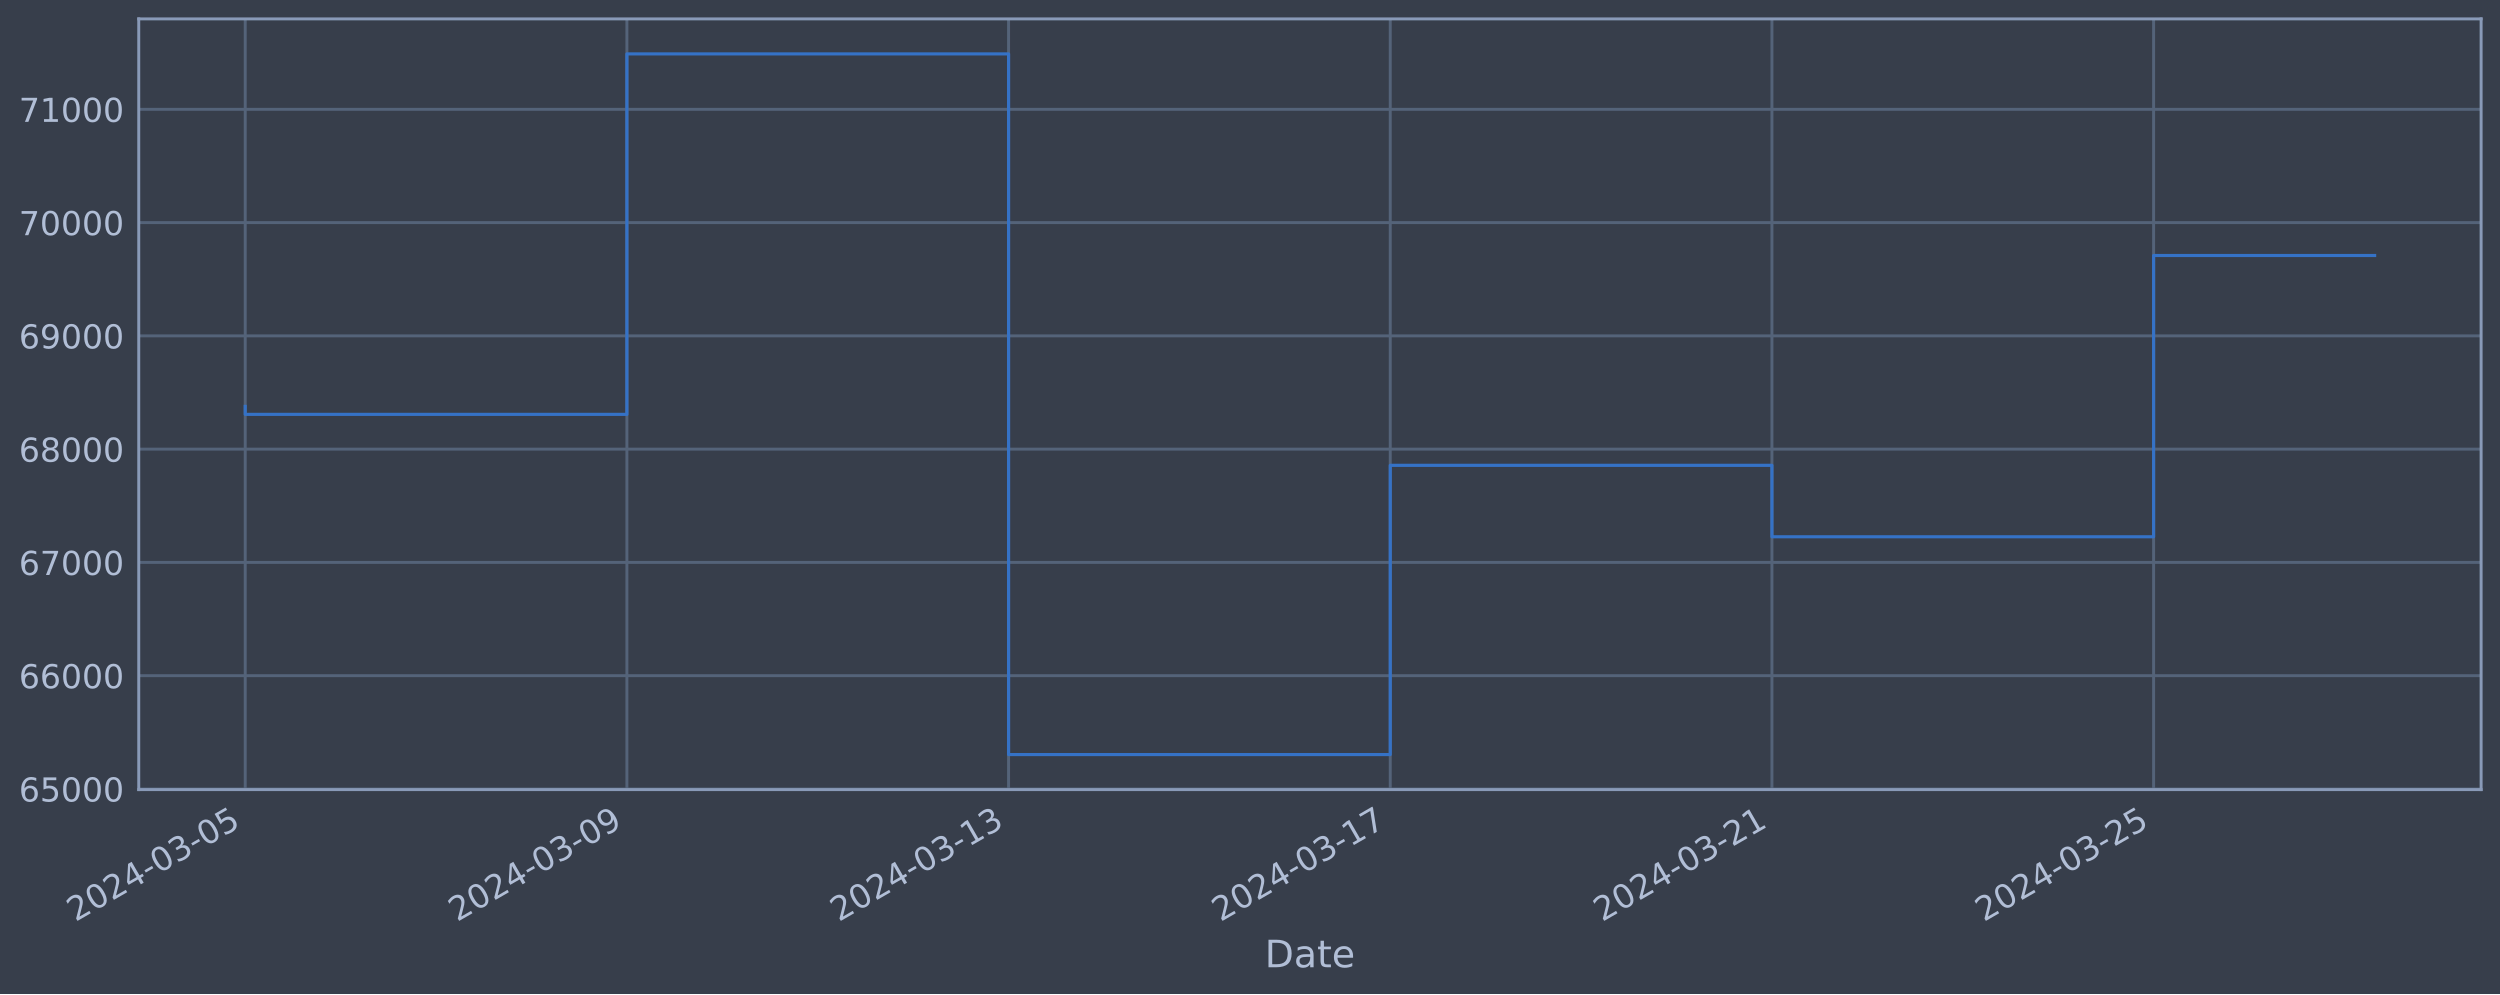
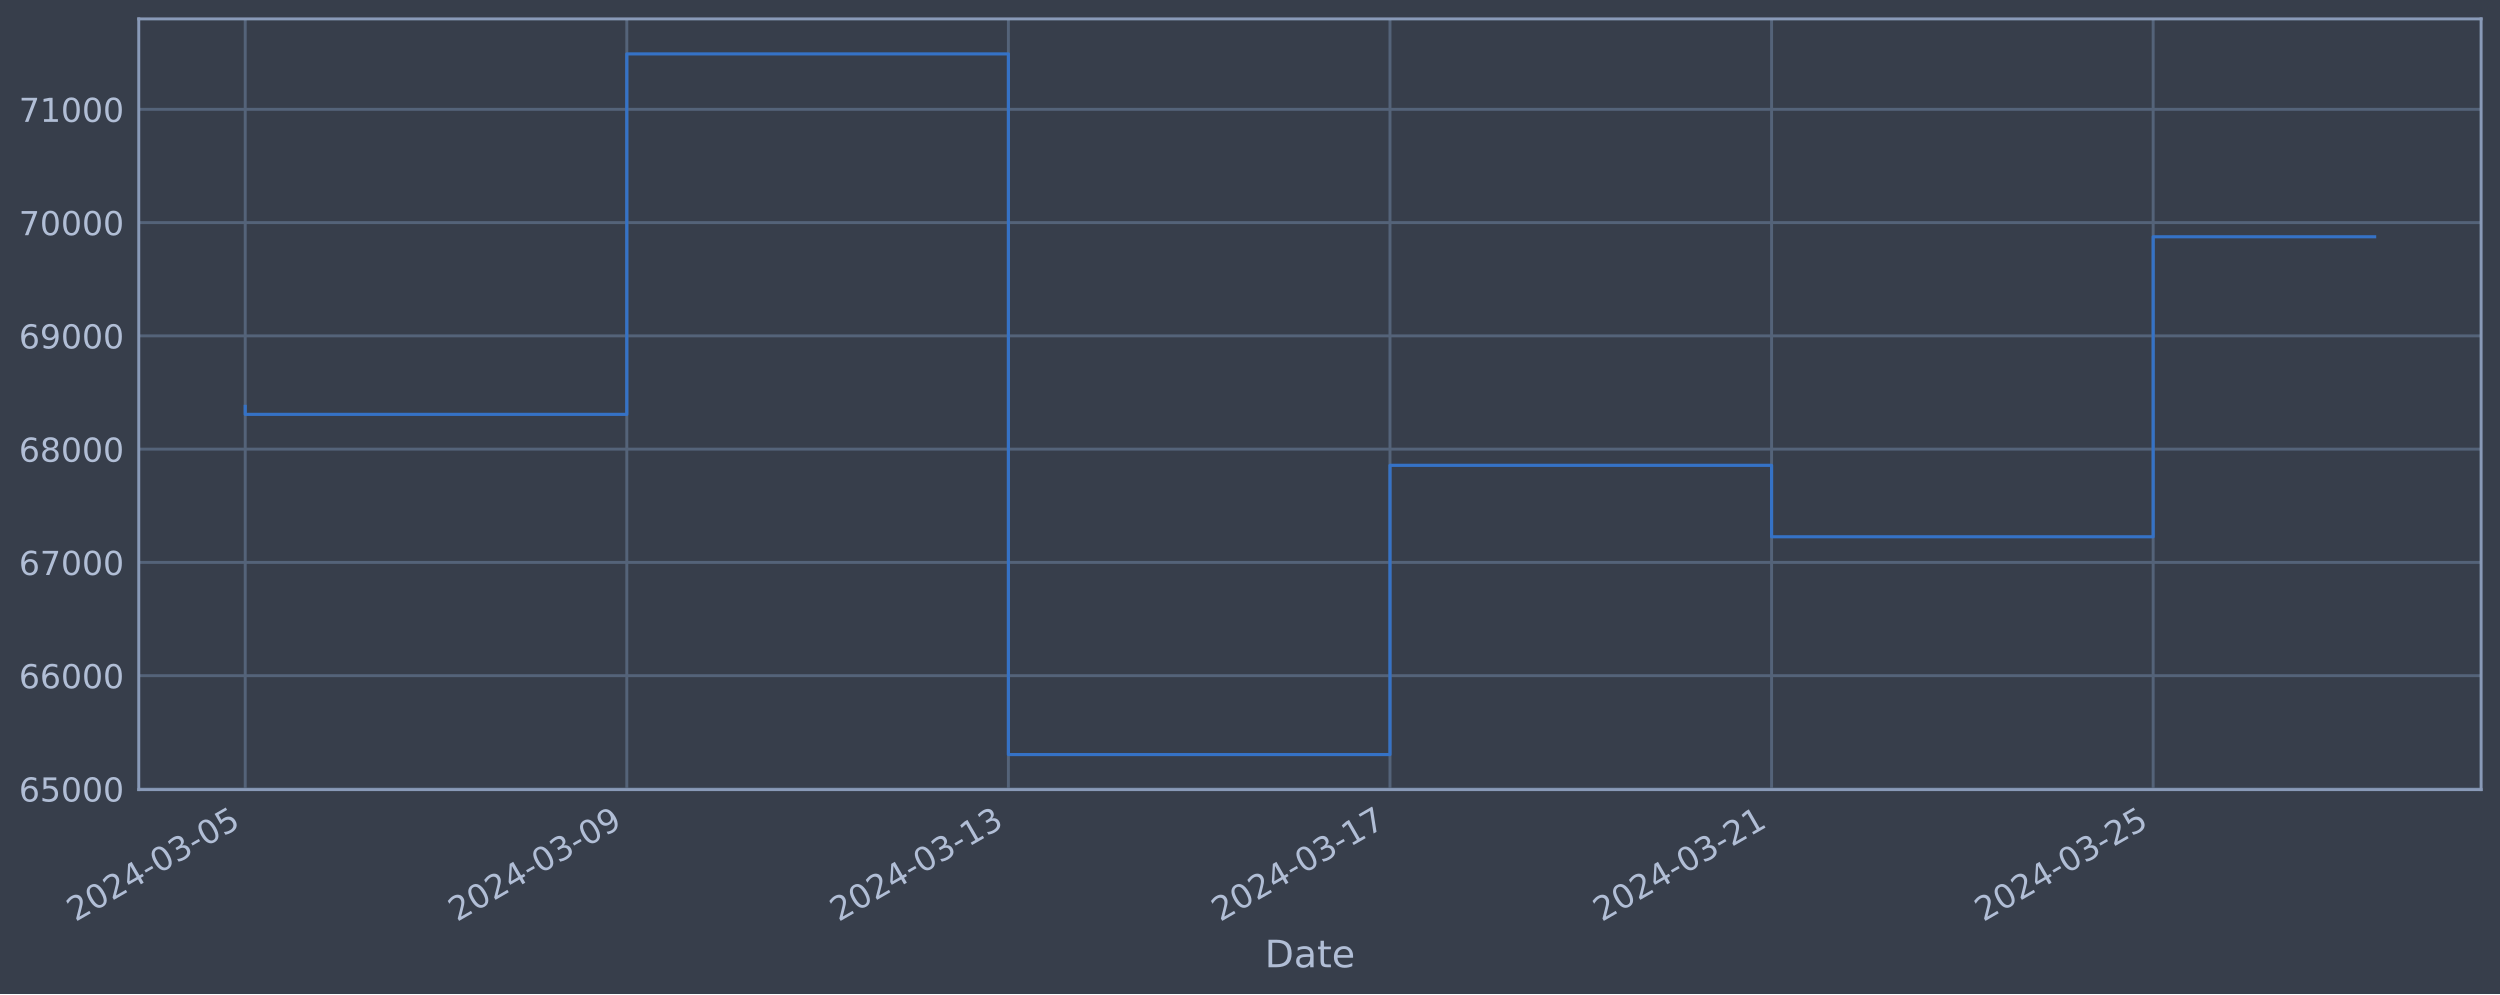
<svg xmlns="http://www.w3.org/2000/svg" xmlns:xlink="http://www.w3.org/1999/xlink" width="952.884pt" height="378.87pt" viewBox="0 0 952.884 378.87" version="1.1">
  <defs>
    <style type="text/css">*{stroke-linejoin: round; stroke-linecap: butt}</style>
  </defs>
  <g id="figure_1">
    <g id="patch_1">
      <path d="M 0 378.87  L 952.884 378.87  L 952.884 0  L 0 0  z " style="fill: #373e4b" />
    </g>
    <g id="axes_1">
      <g id="patch_2">
        <path d="M 52.884 300.96  L 945.684 300.96  L 945.684 7.2  L 52.884 7.2  z " style="fill: #373e4b" />
      </g>
      <g id="matplotlib.axis_1">
        <g id="xtick_1">
          <g id="line2d_1">
-             <path d="M 93.466 300.96  L 93.466 7.2  " clip-path="url(#p74e6fb51f7)" style="fill: none; stroke: #546379; stroke-width: 1.12; stroke-linecap: square" />
+             <path d="M 93.466 300.96  L 93.466 7.2  " clip-path="url(#pf451e3739f)" style="fill: none; stroke: #546379; stroke-width: 1.12; stroke-linecap: square" />
          </g>
          <g id="line2d_2" />
          <g id="text_1">
            <g style="fill: #b1bed6" transform="translate(28.74006 351.4642) rotate(-30) scale(0.126 -0.126)">
              <defs>
                <path id="DejaVuSans-32" d="M 1228 531  L 3431 531  L 3431 0  L 469 0  L 469 531  Q 828 903 1448 1529  Q 2069 2156 2228 2338  Q 2531 2678 2651 2914  Q 2772 3150 2772 3378  Q 2772 3750 2511 3984  Q 2250 4219 1831 4219  Q 1534 4219 1204 4116  Q 875 4013 500 3803  L 500 4441  Q 881 4594 1212 4672  Q 1544 4750 1819 4750  Q 2544 4750 2975 4387  Q 3406 4025 3406 3419  Q 3406 3131 3298 2873  Q 3191 2616 2906 2266  Q 2828 2175 2409 1742  Q 1991 1309 1228 531  z " transform="scale(0.015625)" />
                <path id="DejaVuSans-30" d="M 2034 4250  Q 1547 4250 1301 3770  Q 1056 3291 1056 2328  Q 1056 1369 1301 889  Q 1547 409 2034 409  Q 2525 409 2770 889  Q 3016 1369 3016 2328  Q 3016 3291 2770 3770  Q 2525 4250 2034 4250  z M 2034 4750  Q 2819 4750 3233 4129  Q 3647 3509 3647 2328  Q 3647 1150 3233 529  Q 2819 -91 2034 -91  Q 1250 -91 836 529  Q 422 1150 422 2328  Q 422 3509 836 4129  Q 1250 4750 2034 4750  z " transform="scale(0.015625)" />
                <path id="DejaVuSans-34" d="M 2419 4116  L 825 1625  L 2419 1625  L 2419 4116  z M 2253 4666  L 3047 4666  L 3047 1625  L 3713 1625  L 3713 1100  L 3047 1100  L 3047 0  L 2419 0  L 2419 1100  L 313 1100  L 313 1709  L 2253 4666  z " transform="scale(0.015625)" />
                <path id="DejaVuSans-2d" d="M 313 2009  L 1997 2009  L 1997 1497  L 313 1497  L 313 2009  z " transform="scale(0.015625)" />
                <path id="DejaVuSans-33" d="M 2597 2516  Q 3050 2419 3304 2112  Q 3559 1806 3559 1356  Q 3559 666 3084 287  Q 2609 -91 1734 -91  Q 1441 -91 1130 -33  Q 819 25 488 141  L 488 750  Q 750 597 1062 519  Q 1375 441 1716 441  Q 2309 441 2620 675  Q 2931 909 2931 1356  Q 2931 1769 2642 2001  Q 2353 2234 1838 2234  L 1294 2234  L 1294 2753  L 1863 2753  Q 2328 2753 2575 2939  Q 2822 3125 2822 3475  Q 2822 3834 2567 4026  Q 2313 4219 1838 4219  Q 1578 4219 1281 4162  Q 984 4106 628 3988  L 628 4550  Q 988 4650 1302 4700  Q 1616 4750 1894 4750  Q 2613 4750 3031 4423  Q 3450 4097 3450 3541  Q 3450 3153 3228 2886  Q 3006 2619 2597 2516  z " transform="scale(0.015625)" />
                <path id="DejaVuSans-35" d="M 691 4666  L 3169 4666  L 3169 4134  L 1269 4134  L 1269 2991  Q 1406 3038 1543 3061  Q 1681 3084 1819 3084  Q 2600 3084 3056 2656  Q 3513 2228 3513 1497  Q 3513 744 3044 326  Q 2575 -91 1722 -91  Q 1428 -91 1123 -41  Q 819 9 494 109  L 494 744  Q 775 591 1075 516  Q 1375 441 1709 441  Q 2250 441 2565 725  Q 2881 1009 2881 1497  Q 2881 1984 2565 2268  Q 2250 2553 1709 2553  Q 1456 2553 1204 2497  Q 953 2441 691 2322  L 691 4666  z " transform="scale(0.015625)" />
              </defs>
              <use xlink:href="#DejaVuSans-32" />
              <use xlink:href="#DejaVuSans-30" x="63.623" />
              <use xlink:href="#DejaVuSans-32" x="127.246" />
              <use xlink:href="#DejaVuSans-34" x="190.869" />
              <use xlink:href="#DejaVuSans-2d" x="254.492" />
              <use xlink:href="#DejaVuSans-30" x="290.576" />
              <use xlink:href="#DejaVuSans-33" x="354.199" />
              <use xlink:href="#DejaVuSans-2d" x="417.822" />
              <use xlink:href="#DejaVuSans-30" x="453.906" />
              <use xlink:href="#DejaVuSans-35" x="517.529" />
            </g>
          </g>
        </g>
        <g id="xtick_2">
          <g id="line2d_3">
-             <path d="M 238.944 300.96  L 238.944 7.2  " clip-path="url(#p74e6fb51f7)" style="fill: none; stroke: #546379; stroke-width: 1.12; stroke-linecap: square" />
+             <path d="M 238.909 300.96  L 238.909 7.2  " clip-path="url(#pf451e3739f)" style="fill: none; stroke: #546379; stroke-width: 1.12; stroke-linecap: square" />
          </g>
          <g id="line2d_4" />
          <g id="text_2">
-             <g style="fill: #b1bed6" transform="translate(174.2181 351.4642) rotate(-30) scale(0.126 -0.126)">
+             <g style="fill: #b1bed6" transform="translate(174.1837 351.4642) rotate(-30) scale(0.126 -0.126)">
              <defs>
                <path id="DejaVuSans-39" d="M 703 97  L 703 672  Q 941 559 1184 500  Q 1428 441 1663 441  Q 2288 441 2617 861  Q 2947 1281 2994 2138  Q 2813 1869 2534 1725  Q 2256 1581 1919 1581  Q 1219 1581 811 2004  Q 403 2428 403 3163  Q 403 3881 828 4315  Q 1253 4750 1959 4750  Q 2769 4750 3195 4129  Q 3622 3509 3622 2328  Q 3622 1225 3098 567  Q 2575 -91 1691 -91  Q 1453 -91 1209 -44  Q 966 3 703 97  z M 1959 2075  Q 2384 2075 2632 2365  Q 2881 2656 2881 3163  Q 2881 3666 2632 3958  Q 2384 4250 1959 4250  Q 1534 4250 1286 3958  Q 1038 3666 1038 3163  Q 1038 2656 1286 2365  Q 1534 2075 1959 2075  z " transform="scale(0.015625)" />
              </defs>
              <use xlink:href="#DejaVuSans-32" />
              <use xlink:href="#DejaVuSans-30" x="63.623" />
              <use xlink:href="#DejaVuSans-32" x="127.246" />
              <use xlink:href="#DejaVuSans-34" x="190.869" />
              <use xlink:href="#DejaVuSans-2d" x="254.492" />
              <use xlink:href="#DejaVuSans-30" x="290.576" />
              <use xlink:href="#DejaVuSans-33" x="354.199" />
              <use xlink:href="#DejaVuSans-2d" x="417.822" />
              <use xlink:href="#DejaVuSans-30" x="453.906" />
              <use xlink:href="#DejaVuSans-39" x="517.529" />
            </g>
          </g>
        </g>
        <g id="xtick_3">
          <g id="line2d_5">
-             <path d="M 384.422 300.96  L 384.422 7.2  " clip-path="url(#p74e6fb51f7)" style="fill: none; stroke: #546379; stroke-width: 1.12; stroke-linecap: square" />
+             <path d="M 384.353 300.96  L 384.353 7.2  " clip-path="url(#pf451e3739f)" style="fill: none; stroke: #546379; stroke-width: 1.12; stroke-linecap: square" />
          </g>
          <g id="line2d_6" />
          <g id="text_3">
-             <g style="fill: #b1bed6" transform="translate(319.6961 351.4642) rotate(-30) scale(0.126 -0.126)">
+             <g style="fill: #b1bed6" transform="translate(319.6274 351.4642) rotate(-30) scale(0.126 -0.126)">
              <defs>
                <path id="DejaVuSans-31" d="M 794 531  L 1825 531  L 1825 4091  L 703 3866  L 703 4441  L 1819 4666  L 2450 4666  L 2450 531  L 3481 531  L 3481 0  L 794 0  L 794 531  z " transform="scale(0.015625)" />
              </defs>
              <use xlink:href="#DejaVuSans-32" />
              <use xlink:href="#DejaVuSans-30" x="63.623" />
              <use xlink:href="#DejaVuSans-32" x="127.246" />
              <use xlink:href="#DejaVuSans-34" x="190.869" />
              <use xlink:href="#DejaVuSans-2d" x="254.492" />
              <use xlink:href="#DejaVuSans-30" x="290.576" />
              <use xlink:href="#DejaVuSans-33" x="354.199" />
              <use xlink:href="#DejaVuSans-2d" x="417.822" />
              <use xlink:href="#DejaVuSans-31" x="453.906" />
              <use xlink:href="#DejaVuSans-33" x="517.529" />
            </g>
          </g>
        </g>
        <g id="xtick_4">
          <g id="line2d_7">
-             <path d="M 529.9 300.96  L 529.9 7.2  " clip-path="url(#p74e6fb51f7)" style="fill: none; stroke: #546379; stroke-width: 1.12; stroke-linecap: square" />
+             <path d="M 529.797 300.96  L 529.797 7.2  " clip-path="url(#pf451e3739f)" style="fill: none; stroke: #546379; stroke-width: 1.12; stroke-linecap: square" />
          </g>
          <g id="line2d_8" />
          <g id="text_4">
-             <g style="fill: #b1bed6" transform="translate(465.1741 351.4642) rotate(-30) scale(0.126 -0.126)">
+             <g style="fill: #b1bed6" transform="translate(465.0711 351.4642) rotate(-30) scale(0.126 -0.126)">
              <defs>
                <path id="DejaVuSans-37" d="M 525 4666  L 3525 4666  L 3525 4397  L 1831 0  L 1172 0  L 2766 4134  L 525 4134  L 525 4666  z " transform="scale(0.015625)" />
              </defs>
              <use xlink:href="#DejaVuSans-32" />
              <use xlink:href="#DejaVuSans-30" x="63.623" />
              <use xlink:href="#DejaVuSans-32" x="127.246" />
              <use xlink:href="#DejaVuSans-34" x="190.869" />
              <use xlink:href="#DejaVuSans-2d" x="254.492" />
              <use xlink:href="#DejaVuSans-30" x="290.576" />
              <use xlink:href="#DejaVuSans-33" x="354.199" />
              <use xlink:href="#DejaVuSans-2d" x="417.822" />
              <use xlink:href="#DejaVuSans-31" x="453.906" />
              <use xlink:href="#DejaVuSans-37" x="517.529" />
            </g>
          </g>
        </g>
        <g id="xtick_5">
          <g id="line2d_9">
-             <path d="M 675.378 300.96  L 675.378 7.2  " clip-path="url(#p74e6fb51f7)" style="fill: none; stroke: #546379; stroke-width: 1.12; stroke-linecap: square" />
+             <path d="M 675.24 300.96  L 675.24 7.2  " clip-path="url(#pf451e3739f)" style="fill: none; stroke: #546379; stroke-width: 1.12; stroke-linecap: square" />
          </g>
          <g id="line2d_10" />
          <g id="text_5">
-             <g style="fill: #b1bed6" transform="translate(610.6521 351.4642) rotate(-30) scale(0.126 -0.126)">
+             <g style="fill: #b1bed6" transform="translate(610.5148 351.4642) rotate(-30) scale(0.126 -0.126)">
              <use xlink:href="#DejaVuSans-32" />
              <use xlink:href="#DejaVuSans-30" x="63.623" />
              <use xlink:href="#DejaVuSans-32" x="127.246" />
              <use xlink:href="#DejaVuSans-34" x="190.869" />
              <use xlink:href="#DejaVuSans-2d" x="254.492" />
              <use xlink:href="#DejaVuSans-30" x="290.576" />
              <use xlink:href="#DejaVuSans-33" x="354.199" />
              <use xlink:href="#DejaVuSans-2d" x="417.822" />
              <use xlink:href="#DejaVuSans-32" x="453.906" />
              <use xlink:href="#DejaVuSans-31" x="517.529" />
            </g>
          </g>
        </g>
        <g id="xtick_6">
          <g id="line2d_11">
-             <path d="M 820.856 300.96  L 820.856 7.2  " clip-path="url(#p74e6fb51f7)" style="fill: none; stroke: #546379; stroke-width: 1.12; stroke-linecap: square" />
+             <path d="M 820.684 300.96  L 820.684 7.2  " clip-path="url(#pf451e3739f)" style="fill: none; stroke: #546379; stroke-width: 1.12; stroke-linecap: square" />
          </g>
          <g id="line2d_12" />
          <g id="text_6">
-             <g style="fill: #b1bed6" transform="translate(756.1301 351.4642) rotate(-30) scale(0.126 -0.126)">
+             <g style="fill: #b1bed6" transform="translate(755.9585 351.4642) rotate(-30) scale(0.126 -0.126)">
              <use xlink:href="#DejaVuSans-32" />
              <use xlink:href="#DejaVuSans-30" x="63.623" />
              <use xlink:href="#DejaVuSans-32" x="127.246" />
              <use xlink:href="#DejaVuSans-34" x="190.869" />
              <use xlink:href="#DejaVuSans-2d" x="254.492" />
              <use xlink:href="#DejaVuSans-30" x="290.576" />
              <use xlink:href="#DejaVuSans-33" x="354.199" />
              <use xlink:href="#DejaVuSans-2d" x="417.822" />
              <use xlink:href="#DejaVuSans-32" x="453.906" />
              <use xlink:href="#DejaVuSans-35" x="517.529" />
            </g>
          </g>
        </g>
        <g id="text_7">
          <g style="fill: #b1bed6" transform="translate(482.0746 368.6753) scale(0.144 -0.144)">
            <defs>
              <path id="DejaVuSans-44" d="M 1259 4147  L 1259 519  L 2022 519  Q 2988 519 3436 956  Q 3884 1394 3884 2338  Q 3884 3275 3436 3711  Q 2988 4147 2022 4147  L 1259 4147  z M 628 4666  L 1925 4666  Q 3281 4666 3915 4102  Q 4550 3538 4550 2338  Q 4550 1131 3912 565  Q 3275 0 1925 0  L 628 0  L 628 4666  z " transform="scale(0.015625)" />
              <path id="DejaVuSans-61" d="M 2194 1759  Q 1497 1759 1228 1600  Q 959 1441 959 1056  Q 959 750 1161 570  Q 1363 391 1709 391  Q 2188 391 2477 730  Q 2766 1069 2766 1631  L 2766 1759  L 2194 1759  z M 3341 1997  L 3341 0  L 2766 0  L 2766 531  Q 2569 213 2275 61  Q 1981 -91 1556 -91  Q 1019 -91 701 211  Q 384 513 384 1019  Q 384 1609 779 1909  Q 1175 2209 1959 2209  L 2766 2209  L 2766 2266  Q 2766 2663 2505 2880  Q 2244 3097 1772 3097  Q 1472 3097 1187 3025  Q 903 2953 641 2809  L 641 3341  Q 956 3463 1253 3523  Q 1550 3584 1831 3584  Q 2591 3584 2966 3190  Q 3341 2797 3341 1997  z " transform="scale(0.015625)" />
              <path id="DejaVuSans-74" d="M 1172 4494  L 1172 3500  L 2356 3500  L 2356 3053  L 1172 3053  L 1172 1153  Q 1172 725 1289 603  Q 1406 481 1766 481  L 2356 481  L 2356 0  L 1766 0  Q 1100 0 847 248  Q 594 497 594 1153  L 594 3053  L 172 3053  L 172 3500  L 594 3500  L 594 4494  L 1172 4494  z " transform="scale(0.015625)" />
              <path id="DejaVuSans-65" d="M 3597 1894  L 3597 1613  L 953 1613  Q 991 1019 1311 708  Q 1631 397 2203 397  Q 2534 397 2845 478  Q 3156 559 3463 722  L 3463 178  Q 3153 47 2828 -22  Q 2503 -91 2169 -91  Q 1331 -91 842 396  Q 353 884 353 1716  Q 353 2575 817 3079  Q 1281 3584 2069 3584  Q 2775 3584 3186 3129  Q 3597 2675 3597 1894  z M 3022 2063  Q 3016 2534 2758 2815  Q 2500 3097 2075 3097  Q 1594 3097 1305 2825  Q 1016 2553 972 2059  L 3022 2063  z " transform="scale(0.015625)" />
            </defs>
            <use xlink:href="#DejaVuSans-44" />
            <use xlink:href="#DejaVuSans-61" x="77.002" />
            <use xlink:href="#DejaVuSans-74" x="138.281" />
            <use xlink:href="#DejaVuSans-65" x="177.49" />
          </g>
        </g>
      </g>
      <g id="matplotlib.axis_2">
        <g id="ytick_1">
          <g id="line2d_13">
-             <path d="M 52.884 300.718  L 945.684 300.718  " clip-path="url(#p74e6fb51f7)" style="fill: none; stroke: #546379; stroke-width: 1.12; stroke-linecap: square" />
+             <path d="M 52.884 300.718  L 945.684 300.718  " clip-path="url(#pf451e3739f)" style="fill: none; stroke: #546379; stroke-width: 1.12; stroke-linecap: square" />
          </g>
          <g id="line2d_14" />
          <g id="text_8">
            <g style="fill: #b1bed6" transform="translate(7.2 305.5049) scale(0.126 -0.126)">
              <defs>
                <path id="DejaVuSans-36" d="M 2113 2584  Q 1688 2584 1439 2293  Q 1191 2003 1191 1497  Q 1191 994 1439 701  Q 1688 409 2113 409  Q 2538 409 2786 701  Q 3034 994 3034 1497  Q 3034 2003 2786 2293  Q 2538 2584 2113 2584  z M 3366 4563  L 3366 3988  Q 3128 4100 2886 4159  Q 2644 4219 2406 4219  Q 1781 4219 1451 3797  Q 1122 3375 1075 2522  Q 1259 2794 1537 2939  Q 1816 3084 2150 3084  Q 2853 3084 3261 2657  Q 3669 2231 3669 1497  Q 3669 778 3244 343  Q 2819 -91 2113 -91  Q 1303 -91 875 529  Q 447 1150 447 2328  Q 447 3434 972 4092  Q 1497 4750 2381 4750  Q 2619 4750 2861 4703  Q 3103 4656 3366 4563  z " transform="scale(0.015625)" />
              </defs>
              <use xlink:href="#DejaVuSans-36" />
              <use xlink:href="#DejaVuSans-35" x="63.623" />
              <use xlink:href="#DejaVuSans-30" x="127.246" />
              <use xlink:href="#DejaVuSans-30" x="190.869" />
              <use xlink:href="#DejaVuSans-30" x="254.492" />
            </g>
          </g>
        </g>
        <g id="ytick_2">
          <g id="line2d_15">
-             <path d="M 52.884 257.544  L 945.684 257.544  " clip-path="url(#p74e6fb51f7)" style="fill: none; stroke: #546379; stroke-width: 1.12; stroke-linecap: square" />
+             <path d="M 52.884 257.544  L 945.684 257.544  " clip-path="url(#pf451e3739f)" style="fill: none; stroke: #546379; stroke-width: 1.12; stroke-linecap: square" />
          </g>
          <g id="line2d_16" />
          <g id="text_9">
            <g style="fill: #b1bed6" transform="translate(7.2 262.331) scale(0.126 -0.126)">
              <use xlink:href="#DejaVuSans-36" />
              <use xlink:href="#DejaVuSans-36" x="63.623" />
              <use xlink:href="#DejaVuSans-30" x="127.246" />
              <use xlink:href="#DejaVuSans-30" x="190.869" />
              <use xlink:href="#DejaVuSans-30" x="254.492" />
            </g>
          </g>
        </g>
        <g id="ytick_3">
          <g id="line2d_17">
-             <path d="M 52.884 214.37  L 945.684 214.37  " clip-path="url(#p74e6fb51f7)" style="fill: none; stroke: #546379; stroke-width: 1.12; stroke-linecap: square" />
+             <path d="M 52.884 214.37  L 945.684 214.37  " clip-path="url(#pf451e3739f)" style="fill: none; stroke: #546379; stroke-width: 1.12; stroke-linecap: square" />
          </g>
          <g id="line2d_18" />
          <g id="text_10">
            <g style="fill: #b1bed6" transform="translate(7.2 219.157) scale(0.126 -0.126)">
              <use xlink:href="#DejaVuSans-36" />
              <use xlink:href="#DejaVuSans-37" x="63.623" />
              <use xlink:href="#DejaVuSans-30" x="127.246" />
              <use xlink:href="#DejaVuSans-30" x="190.869" />
              <use xlink:href="#DejaVuSans-30" x="254.492" />
            </g>
          </g>
        </g>
        <g id="ytick_4">
          <g id="line2d_19">
-             <path d="M 52.884 171.196  L 945.684 171.196  " clip-path="url(#p74e6fb51f7)" style="fill: none; stroke: #546379; stroke-width: 1.12; stroke-linecap: square" />
+             <path d="M 52.884 171.196  L 945.684 171.196  " clip-path="url(#pf451e3739f)" style="fill: none; stroke: #546379; stroke-width: 1.12; stroke-linecap: square" />
          </g>
          <g id="line2d_20" />
          <g id="text_11">
            <g style="fill: #b1bed6" transform="translate(7.2 175.9831) scale(0.126 -0.126)">
              <defs>
                <path id="DejaVuSans-38" d="M 2034 2216  Q 1584 2216 1326 1975  Q 1069 1734 1069 1313  Q 1069 891 1326 650  Q 1584 409 2034 409  Q 2484 409 2743 651  Q 3003 894 3003 1313  Q 3003 1734 2745 1975  Q 2488 2216 2034 2216  z M 1403 2484  Q 997 2584 770 2862  Q 544 3141 544 3541  Q 544 4100 942 4425  Q 1341 4750 2034 4750  Q 2731 4750 3128 4425  Q 3525 4100 3525 3541  Q 3525 3141 3298 2862  Q 3072 2584 2669 2484  Q 3125 2378 3379 2068  Q 3634 1759 3634 1313  Q 3634 634 3220 271  Q 2806 -91 2034 -91  Q 1263 -91 848 271  Q 434 634 434 1313  Q 434 1759 690 2068  Q 947 2378 1403 2484  z M 1172 3481  Q 1172 3119 1398 2916  Q 1625 2713 2034 2713  Q 2441 2713 2670 2916  Q 2900 3119 2900 3481  Q 2900 3844 2670 4047  Q 2441 4250 2034 4250  Q 1625 4250 1398 4047  Q 1172 3844 1172 3481  z " transform="scale(0.015625)" />
              </defs>
              <use xlink:href="#DejaVuSans-36" />
              <use xlink:href="#DejaVuSans-38" x="63.623" />
              <use xlink:href="#DejaVuSans-30" x="127.246" />
              <use xlink:href="#DejaVuSans-30" x="190.869" />
              <use xlink:href="#DejaVuSans-30" x="254.492" />
            </g>
          </g>
        </g>
        <g id="ytick_5">
          <g id="line2d_21">
-             <path d="M 52.884 128.022  L 945.684 128.022  " clip-path="url(#p74e6fb51f7)" style="fill: none; stroke: #546379; stroke-width: 1.12; stroke-linecap: square" />
+             <path d="M 52.884 128.022  L 945.684 128.022  " clip-path="url(#pf451e3739f)" style="fill: none; stroke: #546379; stroke-width: 1.12; stroke-linecap: square" />
          </g>
          <g id="line2d_22" />
          <g id="text_12">
            <g style="fill: #b1bed6" transform="translate(7.2 132.8092) scale(0.126 -0.126)">
              <use xlink:href="#DejaVuSans-36" />
              <use xlink:href="#DejaVuSans-39" x="63.623" />
              <use xlink:href="#DejaVuSans-30" x="127.246" />
              <use xlink:href="#DejaVuSans-30" x="190.869" />
              <use xlink:href="#DejaVuSans-30" x="254.492" />
            </g>
          </g>
        </g>
        <g id="ytick_6">
          <g id="line2d_23">
-             <path d="M 52.884 84.848  L 945.684 84.848  " clip-path="url(#p74e6fb51f7)" style="fill: none; stroke: #546379; stroke-width: 1.12; stroke-linecap: square" />
+             <path d="M 52.884 84.848  L 945.684 84.848  " clip-path="url(#pf451e3739f)" style="fill: none; stroke: #546379; stroke-width: 1.12; stroke-linecap: square" />
          </g>
          <g id="line2d_24" />
          <g id="text_13">
            <g style="fill: #b1bed6" transform="translate(7.2 89.63523) scale(0.126 -0.126)">
              <use xlink:href="#DejaVuSans-37" />
              <use xlink:href="#DejaVuSans-30" x="63.623" />
              <use xlink:href="#DejaVuSans-30" x="127.246" />
              <use xlink:href="#DejaVuSans-30" x="190.869" />
              <use xlink:href="#DejaVuSans-30" x="254.492" />
            </g>
          </g>
        </g>
        <g id="ytick_7">
          <g id="line2d_25">
-             <path d="M 52.884 41.674  L 945.684 41.674  " clip-path="url(#p74e6fb51f7)" style="fill: none; stroke: #546379; stroke-width: 1.12; stroke-linecap: square" />
+             <path d="M 52.884 41.674  L 945.684 41.674  " clip-path="url(#pf451e3739f)" style="fill: none; stroke: #546379; stroke-width: 1.12; stroke-linecap: square" />
          </g>
          <g id="line2d_26" />
          <g id="text_14">
            <g style="fill: #b1bed6" transform="translate(7.2 46.4613) scale(0.126 -0.126)">
              <use xlink:href="#DejaVuSans-37" />
              <use xlink:href="#DejaVuSans-31" x="63.623" />
              <use xlink:href="#DejaVuSans-30" x="127.246" />
              <use xlink:href="#DejaVuSans-30" x="190.869" />
              <use xlink:href="#DejaVuSans-30" x="254.492" />
            </g>
          </g>
        </g>
      </g>
      <g id="line2d_27">
-         <path d="M 93.466 154.891  L 93.466 157.946  L 238.944 157.946  L 238.944 20.553  L 384.422 20.553  L 384.422 287.607  L 529.9 287.607  L 529.9 177.362  L 675.378 177.362  L 675.378 204.598  L 820.856 204.598  L 820.856 97.382  L 905.102 97.382  " clip-path="url(#p74e6fb51f7)" style="fill: none; stroke: #3572c6; stroke-width: 1.2; stroke-linecap: square" />
+         <path d="M 93.466 154.891  L 93.466 157.946  L 238.909 157.946  L 238.909 20.553  L 384.353 20.553  L 384.353 287.607  L 529.797 287.607  L 529.797 177.362  L 675.24 177.362  L 675.24 204.598  L 820.684 204.598  L 820.684 90.241  L 905.102 90.241  " clip-path="url(#pf451e3739f)" style="fill: none; stroke: #3572c6; stroke-width: 1.2; stroke-linecap: square" />
      </g>
      <g id="patch_3">
        <path d="M 52.884 300.96  L 52.884 7.2  " style="fill: none; stroke: #899ab8; stroke-width: 1.12; stroke-linejoin: miter; stroke-linecap: square" />
      </g>
      <g id="patch_4">
        <path d="M 945.684 300.96  L 945.684 7.2  " style="fill: none; stroke: #899ab8; stroke-width: 1.12; stroke-linejoin: miter; stroke-linecap: square" />
      </g>
      <g id="patch_5">
        <path d="M 52.884 300.96  L 945.684 300.96  " style="fill: none; stroke: #899ab8; stroke-width: 1.12; stroke-linejoin: miter; stroke-linecap: square" />
      </g>
      <g id="patch_6">
        <path d="M 52.884 7.2  L 945.684 7.2  " style="fill: none; stroke: #899ab8; stroke-width: 1.12; stroke-linejoin: miter; stroke-linecap: square" />
      </g>
    </g>
  </g>
  <defs>
-     <clipPath id="p74e6fb51f7">
+     <clipPath id="pf451e3739f">
      <rect x="52.884" y="7.2" width="892.8" height="293.76" />
    </clipPath>
  </defs>
</svg>
